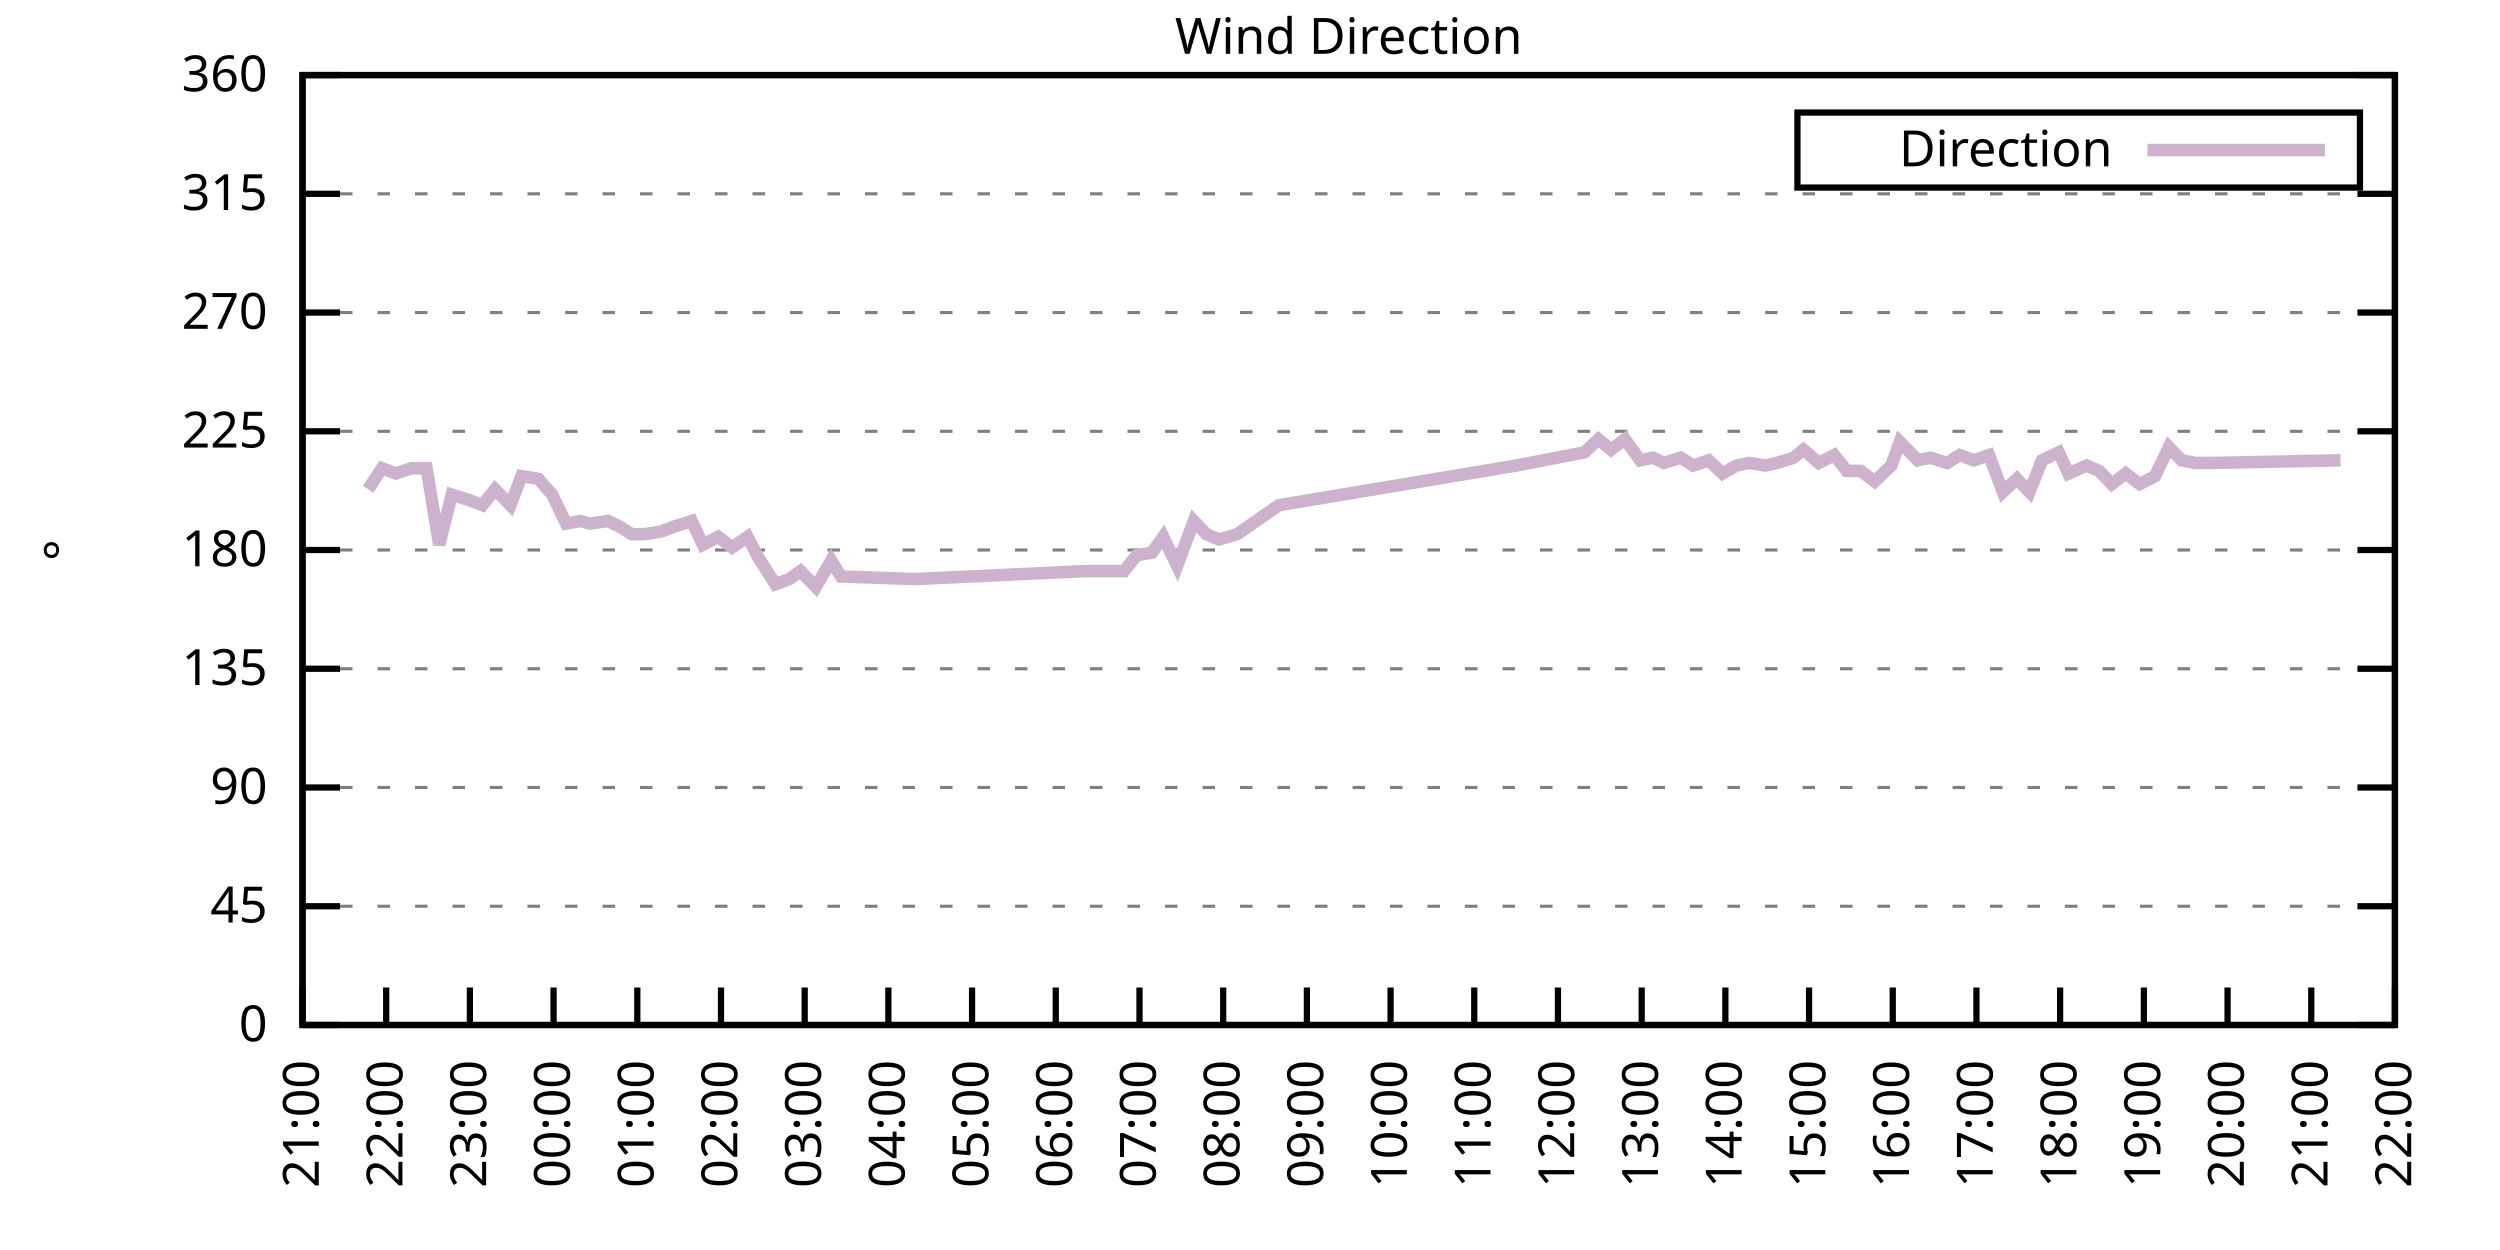
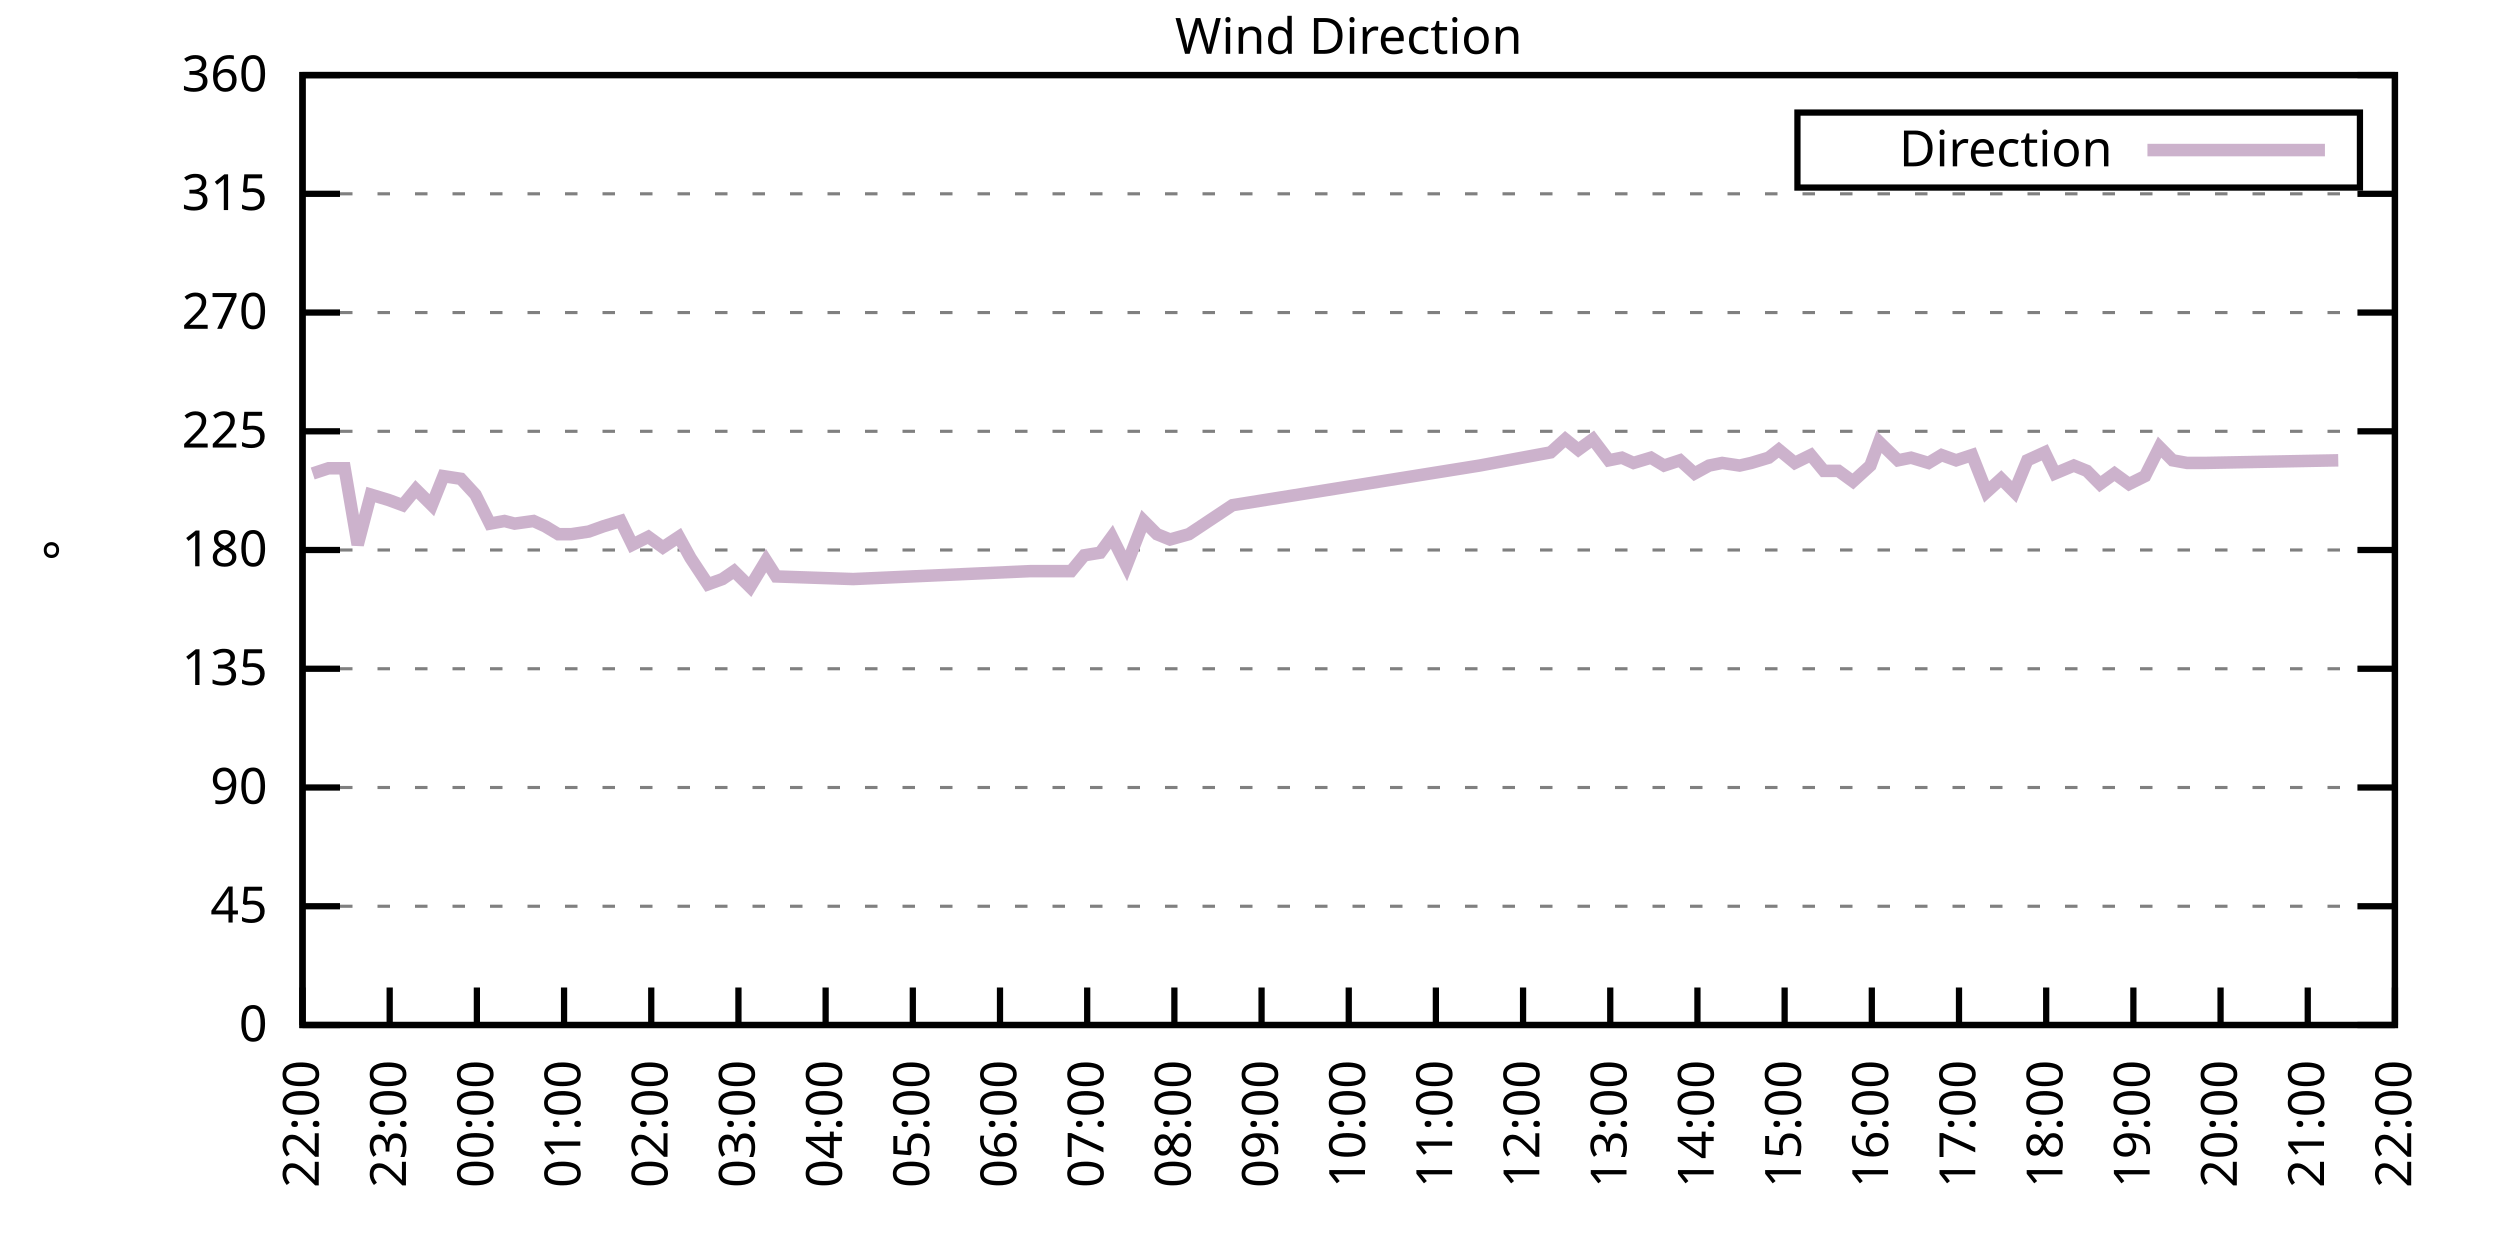
<svg xmlns="http://www.w3.org/2000/svg" xmlns:xlink="http://www.w3.org/1999/xlink" width="400" height="200" viewBox="0 0 400 200">
  <g id="gnuplot_canvas">
    <rect x="0" y="0" width="400" height="200" fill="none" />
    <defs>
      <circle id="gpDot" r="0.5" stroke-width="0.5" stroke="currentColor" />
      <path id="gpPt0" stroke-width="0.333" stroke="currentColor" d="M-1,0 h2 M0,-1 v2" />
      <path id="gpPt1" stroke-width="0.333" stroke="currentColor" d="M-1,-1 L1,1 M1,-1 L-1,1" />
      <path id="gpPt2" stroke-width="0.333" stroke="currentColor" d="M-1,0 L1,0 M0,-1 L0,1 M-1,-1 L1,1 M-1,1 L1,-1" />
      <rect id="gpPt3" stroke-width="0.333" stroke="currentColor" x="-1" y="-1" width="2" height="2" />
      <rect id="gpPt4" stroke-width="0.333" stroke="currentColor" fill="currentColor" x="-1" y="-1" width="2" height="2" />
      <circle id="gpPt5" stroke-width="0.333" stroke="currentColor" cx="0" cy="0" r="1" />
      <use xlink:href="#gpPt5" id="gpPt6" fill="currentColor" stroke="none" />
      <path id="gpPt7" stroke-width="0.333" stroke="currentColor" d="M0,-1.33 L-1.33,0.67 L1.33,0.67 z" />
      <use xlink:href="#gpPt7" id="gpPt8" fill="currentColor" stroke="none" />
      <use xlink:href="#gpPt7" id="gpPt9" stroke="currentColor" transform="rotate(180)" />
      <use xlink:href="#gpPt9" id="gpPt10" fill="currentColor" stroke="none" />
      <use xlink:href="#gpPt3" id="gpPt11" stroke="currentColor" transform="rotate(45)" />
      <use xlink:href="#gpPt11" id="gpPt12" fill="currentColor" stroke="none" />
      <path id="gpPt13" stroke-width="0.333" stroke="currentColor" d="M0,1.330 L1.265,0.411 L0.782,-1.067 L-0.782,-1.076 L-1.265,0.411 z" />
      <use xlink:href="#gpPt13" id="gpPt14" fill="currentColor" stroke="none" />
      <filter id="textbox" filterUnits="objectBoundingBox" x="0" y="0" height="1" width="1">
        <feFlood flood-color="white" flood-opacity="1" result="bgnd" />
        <feComposite in="SourceGraphic" in2="bgnd" operator="atop" />
      </filter>
      <filter id="greybox" filterUnits="objectBoundingBox" x="0" y="0" height="1" width="1">
        <feFlood flood-color="lightgrey" flood-opacity="1" result="grey" />
        <feComposite in="SourceGraphic" in2="grey" operator="atop" />
      </filter>
    </defs>
    <g fill="none" color="white" stroke="currentColor" stroke-width="1.00" stroke-linecap="butt" stroke-linejoin="miter">
</g>
    <g fill="none" color="black" stroke="currentColor" stroke-width="1.00" stroke-linecap="butt" stroke-linejoin="miter">
      <g stroke="none" shape-rendering="crispEdges">
        <polygon fill="rgb(255, 255, 255)" points="48.40,164.00 383.18,164.00 383.18,12.02 48.40,12.02 " />
      </g>
    </g>
    <g fill="none" color="black" stroke="currentColor" stroke-width="1.00" stroke-linecap="butt" stroke-linejoin="miter">
</g>
    <g fill="none" color="black" stroke="black" stroke-width="0.50" stroke-linecap="butt" stroke-linejoin="miter">
</g>
    <g fill="none" color="gray" stroke="currentColor" stroke-width="0.50" stroke-linecap="butt" stroke-linejoin="miter">
      <path stroke="gray" stroke-dasharray="2,4" class="gridline" d="M48.40,164.00 L383.19,164.00  " />
    </g>
    <g fill="none" color="gray" stroke="gray" stroke-width="1.00" stroke-linecap="butt" stroke-linejoin="miter">
</g>
    <g fill="none" color="black" stroke="currentColor" stroke-width="1.00" stroke-linecap="butt" stroke-linejoin="miter">
      <path stroke="black" d="M48.40,164.00 L54.40,164.00 M383.19,164.00 L377.19,164.00  " />
      <g transform="translate(42.80,166.60)" stroke="none" fill="black" font-family="Sans" font-size="8.00" text-anchor="end">
        <text>
          <tspan font-family="Sans"> 0</tspan>
        </text>
      </g>
    </g>
    <g fill="none" color="black" stroke="currentColor" stroke-width="1.00" stroke-linecap="butt" stroke-linejoin="miter">
</g>
    <g fill="none" color="black" stroke="black" stroke-width="0.50" stroke-linecap="butt" stroke-linejoin="miter">
</g>
    <g fill="none" color="gray" stroke="currentColor" stroke-width="0.50" stroke-linecap="butt" stroke-linejoin="miter">
      <path stroke="gray" stroke-dasharray="2,4" class="gridline" d="M48.40,145.00 L383.19,145.00  " />
    </g>
    <g fill="none" color="gray" stroke="gray" stroke-width="1.00" stroke-linecap="butt" stroke-linejoin="miter">
</g>
    <g fill="none" color="black" stroke="currentColor" stroke-width="1.00" stroke-linecap="butt" stroke-linejoin="miter">
      <path stroke="black" d="M48.40,145.00 L54.40,145.00 M383.19,145.00 L377.19,145.00  " />
      <g transform="translate(42.80,147.60)" stroke="none" fill="black" font-family="Sans" font-size="8.00" text-anchor="end">
        <text>
          <tspan font-family="Sans"> 45</tspan>
        </text>
      </g>
    </g>
    <g fill="none" color="black" stroke="currentColor" stroke-width="1.00" stroke-linecap="butt" stroke-linejoin="miter">
</g>
    <g fill="none" color="black" stroke="black" stroke-width="0.50" stroke-linecap="butt" stroke-linejoin="miter">
</g>
    <g fill="none" color="gray" stroke="currentColor" stroke-width="0.50" stroke-linecap="butt" stroke-linejoin="miter">
      <path stroke="gray" stroke-dasharray="2,4" class="gridline" d="M48.40,126.00 L383.19,126.00  " />
    </g>
    <g fill="none" color="gray" stroke="gray" stroke-width="1.00" stroke-linecap="butt" stroke-linejoin="miter">
</g>
    <g fill="none" color="black" stroke="currentColor" stroke-width="1.00" stroke-linecap="butt" stroke-linejoin="miter">
      <path stroke="black" d="M48.40,126.00 L54.40,126.00 M383.19,126.00 L377.19,126.00  " />
      <g transform="translate(42.80,128.60)" stroke="none" fill="black" font-family="Sans" font-size="8.00" text-anchor="end">
        <text>
          <tspan font-family="Sans"> 90</tspan>
        </text>
      </g>
    </g>
    <g fill="none" color="black" stroke="currentColor" stroke-width="1.00" stroke-linecap="butt" stroke-linejoin="miter">
</g>
    <g fill="none" color="black" stroke="black" stroke-width="0.50" stroke-linecap="butt" stroke-linejoin="miter">
</g>
    <g fill="none" color="gray" stroke="currentColor" stroke-width="0.50" stroke-linecap="butt" stroke-linejoin="miter">
      <path stroke="gray" stroke-dasharray="2,4" class="gridline" d="M48.40,107.00 L383.19,107.00  " />
    </g>
    <g fill="none" color="gray" stroke="gray" stroke-width="1.00" stroke-linecap="butt" stroke-linejoin="miter">
</g>
    <g fill="none" color="black" stroke="currentColor" stroke-width="1.00" stroke-linecap="butt" stroke-linejoin="miter">
      <path stroke="black" d="M48.40,107.00 L54.40,107.00 M383.19,107.00 L377.19,107.00  " />
      <g transform="translate(42.80,109.60)" stroke="none" fill="black" font-family="Sans" font-size="8.00" text-anchor="end">
        <text>
          <tspan font-family="Sans"> 135</tspan>
        </text>
      </g>
    </g>
    <g fill="none" color="black" stroke="currentColor" stroke-width="1.00" stroke-linecap="butt" stroke-linejoin="miter">
</g>
    <g fill="none" color="black" stroke="black" stroke-width="0.50" stroke-linecap="butt" stroke-linejoin="miter">
</g>
    <g fill="none" color="gray" stroke="currentColor" stroke-width="0.50" stroke-linecap="butt" stroke-linejoin="miter">
      <path stroke="gray" stroke-dasharray="2,4" class="gridline" d="M48.40,88.00 L383.19,88.00  " />
    </g>
    <g fill="none" color="gray" stroke="gray" stroke-width="1.00" stroke-linecap="butt" stroke-linejoin="miter">
</g>
    <g fill="none" color="black" stroke="currentColor" stroke-width="1.00" stroke-linecap="butt" stroke-linejoin="miter">
      <path stroke="black" d="M48.40,88.00 L54.40,88.00 M383.19,88.00 L377.19,88.00  " />
      <g transform="translate(42.80,90.60)" stroke="none" fill="black" font-family="Sans" font-size="8.00" text-anchor="end">
        <text>
          <tspan font-family="Sans"> 180</tspan>
        </text>
      </g>
    </g>
    <g fill="none" color="black" stroke="currentColor" stroke-width="1.00" stroke-linecap="butt" stroke-linejoin="miter">
</g>
    <g fill="none" color="black" stroke="black" stroke-width="0.50" stroke-linecap="butt" stroke-linejoin="miter">
</g>
    <g fill="none" color="gray" stroke="currentColor" stroke-width="0.50" stroke-linecap="butt" stroke-linejoin="miter">
      <path stroke="gray" stroke-dasharray="2,4" class="gridline" d="M48.40,69.01 L383.19,69.01  " />
    </g>
    <g fill="none" color="gray" stroke="gray" stroke-width="1.00" stroke-linecap="butt" stroke-linejoin="miter">
</g>
    <g fill="none" color="black" stroke="currentColor" stroke-width="1.00" stroke-linecap="butt" stroke-linejoin="miter">
      <path stroke="black" d="M48.40,69.01 L54.40,69.01 M383.19,69.01 L377.19,69.01  " />
      <g transform="translate(42.80,71.61)" stroke="none" fill="black" font-family="Sans" font-size="8.00" text-anchor="end">
        <text>
          <tspan font-family="Sans"> 225</tspan>
        </text>
      </g>
    </g>
    <g fill="none" color="black" stroke="currentColor" stroke-width="1.00" stroke-linecap="butt" stroke-linejoin="miter">
</g>
    <g fill="none" color="black" stroke="black" stroke-width="0.50" stroke-linecap="butt" stroke-linejoin="miter">
</g>
    <g fill="none" color="gray" stroke="currentColor" stroke-width="0.50" stroke-linecap="butt" stroke-linejoin="miter">
      <path stroke="gray" stroke-dasharray="2,4" class="gridline" d="M48.40,50.01 L383.19,50.01  " />
    </g>
    <g fill="none" color="gray" stroke="gray" stroke-width="1.00" stroke-linecap="butt" stroke-linejoin="miter">
</g>
    <g fill="none" color="black" stroke="currentColor" stroke-width="1.00" stroke-linecap="butt" stroke-linejoin="miter">
      <path stroke="black" d="M48.40,50.01 L54.40,50.01 M383.19,50.01 L377.19,50.01  " />
      <g transform="translate(42.80,52.61)" stroke="none" fill="black" font-family="Sans" font-size="8.00" text-anchor="end">
        <text>
          <tspan font-family="Sans"> 270</tspan>
        </text>
      </g>
    </g>
    <g fill="none" color="black" stroke="currentColor" stroke-width="1.00" stroke-linecap="butt" stroke-linejoin="miter">
</g>
    <g fill="none" color="black" stroke="black" stroke-width="0.50" stroke-linecap="butt" stroke-linejoin="miter">
</g>
    <g fill="none" color="gray" stroke="currentColor" stroke-width="0.50" stroke-linecap="butt" stroke-linejoin="miter">
      <path stroke="gray" stroke-dasharray="2,4" class="gridline" d="M48.40,31.01 L383.19,31.01  " />
    </g>
    <g fill="none" color="gray" stroke="gray" stroke-width="1.00" stroke-linecap="butt" stroke-linejoin="miter">
</g>
    <g fill="none" color="black" stroke="currentColor" stroke-width="1.00" stroke-linecap="butt" stroke-linejoin="miter">
      <path stroke="black" d="M48.40,31.01 L54.40,31.01 M383.19,31.01 L377.19,31.01  " />
      <g transform="translate(42.80,33.61)" stroke="none" fill="black" font-family="Sans" font-size="8.00" text-anchor="end">
        <text>
          <tspan font-family="Sans"> 315</tspan>
        </text>
      </g>
    </g>
    <g fill="none" color="black" stroke="currentColor" stroke-width="1.00" stroke-linecap="butt" stroke-linejoin="miter">
</g>
    <g fill="none" color="black" stroke="black" stroke-width="0.50" stroke-linecap="butt" stroke-linejoin="miter">
</g>
    <g fill="none" color="gray" stroke="currentColor" stroke-width="0.50" stroke-linecap="butt" stroke-linejoin="miter">
      <path stroke="gray" stroke-dasharray="2,4" class="gridline" d="M48.40,12.01 L383.19,12.01  " />
    </g>
    <g fill="none" color="gray" stroke="gray" stroke-width="1.00" stroke-linecap="butt" stroke-linejoin="miter">
</g>
    <g fill="none" color="black" stroke="currentColor" stroke-width="1.00" stroke-linecap="butt" stroke-linejoin="miter">
      <path stroke="black" d="M48.40,12.01 L54.40,12.01 M383.19,12.01 L377.19,12.01  " />
      <g transform="translate(42.80,14.61)" stroke="none" fill="black" font-family="Sans" font-size="8.00" text-anchor="end">
        <text>
          <tspan font-family="Sans"> 360</tspan>
        </text>
      </g>
    </g>
    <g fill="none" color="black" stroke="currentColor" stroke-width="1.00" stroke-linecap="butt" stroke-linejoin="miter">
      <path stroke="black" d="M48.40,164.00 L48.40,158.00  " />
      <g transform="translate(51.00,169.60) rotate(270.00)" stroke="none" fill="black" font-family="Sans" font-size="8.00" text-anchor="end">
        <text>
-           <tspan font-family="Sans">21:00</tspan>
-         </text>
-       </g>
-     </g>
-     <g fill="none" color="black" stroke="currentColor" stroke-width="1.00" stroke-linecap="butt" stroke-linejoin="miter">
-       <path stroke="black" d="M61.79,164.00 L61.79,158.00  " />
-       <g transform="translate(64.39,169.60) rotate(270.00)" stroke="none" fill="black" font-family="Sans" font-size="8.00" text-anchor="end">
-         <text>
          <tspan font-family="Sans">22:00</tspan>
        </text>
      </g>
    </g>
    <g fill="none" color="black" stroke="currentColor" stroke-width="1.00" stroke-linecap="butt" stroke-linejoin="miter">
-       <path stroke="black" d="M75.18,164.00 L75.18,158.00  " />
-       <g transform="translate(77.78,169.60) rotate(270.00)" stroke="none" fill="black" font-family="Sans" font-size="8.00" text-anchor="end">
+       <path stroke="black" d="M62.35,164.00 L62.35,158.00  " />
+       <g transform="translate(64.95,169.60) rotate(270.00)" stroke="none" fill="black" font-family="Sans" font-size="8.00" text-anchor="end">
        <text>
          <tspan font-family="Sans">23:00</tspan>
        </text>
      </g>
    </g>
    <g fill="none" color="black" stroke="currentColor" stroke-width="1.00" stroke-linecap="butt" stroke-linejoin="miter">
-       <path stroke="black" d="M88.57,164.00 L88.57,158.00  " />
-       <g transform="translate(91.17,169.60) rotate(270.00)" stroke="none" fill="black" font-family="Sans" font-size="8.00" text-anchor="end">
+       <path stroke="black" d="M76.30,164.00 L76.30,158.00  " />
+       <g transform="translate(78.90,169.60) rotate(270.00)" stroke="none" fill="black" font-family="Sans" font-size="8.00" text-anchor="end">
        <text>
          <tspan font-family="Sans">00:00</tspan>
        </text>
      </g>
    </g>
    <g fill="none" color="black" stroke="currentColor" stroke-width="1.00" stroke-linecap="butt" stroke-linejoin="miter">
-       <path stroke="black" d="M101.97,164.00 L101.97,158.00  " />
-       <g transform="translate(104.57,169.60) rotate(270.00)" stroke="none" fill="black" font-family="Sans" font-size="8.00" text-anchor="end">
+       <path stroke="black" d="M90.25,164.00 L90.25,158.00  " />
+       <g transform="translate(92.85,169.60) rotate(270.00)" stroke="none" fill="black" font-family="Sans" font-size="8.00" text-anchor="end">
        <text>
          <tspan font-family="Sans">01:00</tspan>
        </text>
      </g>
    </g>
    <g fill="none" color="black" stroke="currentColor" stroke-width="1.00" stroke-linecap="butt" stroke-linejoin="miter">
-       <path stroke="black" d="M115.36,164.00 L115.36,158.00  " />
-       <g transform="translate(117.96,169.60) rotate(270.00)" stroke="none" fill="black" font-family="Sans" font-size="8.00" text-anchor="end">
+       <path stroke="black" d="M104.20,164.00 L104.20,158.00  " />
+       <g transform="translate(106.80,169.60) rotate(270.00)" stroke="none" fill="black" font-family="Sans" font-size="8.00" text-anchor="end">
        <text>
          <tspan font-family="Sans">02:00</tspan>
        </text>
      </g>
    </g>
    <g fill="none" color="black" stroke="currentColor" stroke-width="1.00" stroke-linecap="butt" stroke-linejoin="miter">
-       <path stroke="black" d="M128.75,164.00 L128.75,158.00  " />
-       <g transform="translate(131.35,169.60) rotate(270.00)" stroke="none" fill="black" font-family="Sans" font-size="8.00" text-anchor="end">
+       <path stroke="black" d="M118.15,164.00 L118.15,158.00  " />
+       <g transform="translate(120.75,169.60) rotate(270.00)" stroke="none" fill="black" font-family="Sans" font-size="8.00" text-anchor="end">
        <text>
          <tspan font-family="Sans">03:00</tspan>
        </text>
      </g>
    </g>
    <g fill="none" color="black" stroke="currentColor" stroke-width="1.00" stroke-linecap="butt" stroke-linejoin="miter">
-       <path stroke="black" d="M142.14,164.00 L142.14,158.00  " />
-       <g transform="translate(144.74,169.60) rotate(270.00)" stroke="none" fill="black" font-family="Sans" font-size="8.00" text-anchor="end">
+       <path stroke="black" d="M132.10,164.00 L132.10,158.00  " />
+       <g transform="translate(134.70,169.60) rotate(270.00)" stroke="none" fill="black" font-family="Sans" font-size="8.00" text-anchor="end">
        <text>
          <tspan font-family="Sans">04:00</tspan>
        </text>
      </g>
    </g>
    <g fill="none" color="black" stroke="currentColor" stroke-width="1.00" stroke-linecap="butt" stroke-linejoin="miter">
-       <path stroke="black" d="M155.53,164.00 L155.53,158.00  " />
-       <g transform="translate(158.13,169.60) rotate(270.00)" stroke="none" fill="black" font-family="Sans" font-size="8.00" text-anchor="end">
+       <path stroke="black" d="M146.05,164.00 L146.05,158.00  " />
+       <g transform="translate(148.65,169.60) rotate(270.00)" stroke="none" fill="black" font-family="Sans" font-size="8.00" text-anchor="end">
        <text>
          <tspan font-family="Sans">05:00</tspan>
        </text>
      </g>
    </g>
    <g fill="none" color="black" stroke="currentColor" stroke-width="1.00" stroke-linecap="butt" stroke-linejoin="miter">
-       <path stroke="black" d="M168.92,164.00 L168.92,158.00  " />
-       <g transform="translate(171.52,169.60) rotate(270.00)" stroke="none" fill="black" font-family="Sans" font-size="8.00" text-anchor="end">
+       <path stroke="black" d="M160.00,164.00 L160.00,158.00  " />
+       <g transform="translate(162.60,169.60) rotate(270.00)" stroke="none" fill="black" font-family="Sans" font-size="8.00" text-anchor="end">
        <text>
          <tspan font-family="Sans">06:00</tspan>
        </text>
      </g>
    </g>
    <g fill="none" color="black" stroke="currentColor" stroke-width="1.00" stroke-linecap="butt" stroke-linejoin="miter">
-       <path stroke="black" d="M182.32,164.00 L182.32,158.00  " />
-       <g transform="translate(184.92,169.60) rotate(270.00)" stroke="none" fill="black" font-family="Sans" font-size="8.00" text-anchor="end">
+       <path stroke="black" d="M173.95,164.00 L173.95,158.00  " />
+       <g transform="translate(176.55,169.60) rotate(270.00)" stroke="none" fill="black" font-family="Sans" font-size="8.00" text-anchor="end">
        <text>
          <tspan font-family="Sans">07:00</tspan>
        </text>
      </g>
    </g>
    <g fill="none" color="black" stroke="currentColor" stroke-width="1.00" stroke-linecap="butt" stroke-linejoin="miter">
-       <path stroke="black" d="M195.71,164.00 L195.71,158.00  " />
-       <g transform="translate(198.31,169.60) rotate(270.00)" stroke="none" fill="black" font-family="Sans" font-size="8.00" text-anchor="end">
+       <path stroke="black" d="M187.90,164.00 L187.90,158.00  " />
+       <g transform="translate(190.50,169.60) rotate(270.00)" stroke="none" fill="black" font-family="Sans" font-size="8.00" text-anchor="end">
        <text>
          <tspan font-family="Sans">08:00</tspan>
        </text>
      </g>
    </g>
    <g fill="none" color="black" stroke="currentColor" stroke-width="1.00" stroke-linecap="butt" stroke-linejoin="miter">
-       <path stroke="black" d="M209.10,164.00 L209.10,158.00  " />
-       <g transform="translate(211.70,169.60) rotate(270.00)" stroke="none" fill="black" font-family="Sans" font-size="8.00" text-anchor="end">
+       <path stroke="black" d="M201.85,164.00 L201.85,158.00  " />
+       <g transform="translate(204.45,169.60) rotate(270.00)" stroke="none" fill="black" font-family="Sans" font-size="8.00" text-anchor="end">
        <text>
          <tspan font-family="Sans">09:00</tspan>
        </text>
      </g>
    </g>
    <g fill="none" color="black" stroke="currentColor" stroke-width="1.00" stroke-linecap="butt" stroke-linejoin="miter">
-       <path stroke="black" d="M222.49,164.00 L222.49,158.00  " />
-       <g transform="translate(225.09,169.60) rotate(270.00)" stroke="none" fill="black" font-family="Sans" font-size="8.00" text-anchor="end">
+       <path stroke="black" d="M215.80,164.00 L215.80,158.00  " />
+       <g transform="translate(218.40,169.60) rotate(270.00)" stroke="none" fill="black" font-family="Sans" font-size="8.00" text-anchor="end">
        <text>
          <tspan font-family="Sans">10:00</tspan>
        </text>
      </g>
    </g>
    <g fill="none" color="black" stroke="currentColor" stroke-width="1.00" stroke-linecap="butt" stroke-linejoin="miter">
-       <path stroke="black" d="M235.88,164.00 L235.88,158.00  " />
-       <g transform="translate(238.48,169.60) rotate(270.00)" stroke="none" fill="black" font-family="Sans" font-size="8.00" text-anchor="end">
+       <path stroke="black" d="M229.74,164.00 L229.74,158.00  " />
+       <g transform="translate(232.34,169.60) rotate(270.00)" stroke="none" fill="black" font-family="Sans" font-size="8.00" text-anchor="end">
        <text>
          <tspan font-family="Sans">11:00</tspan>
        </text>
      </g>
    </g>
    <g fill="none" color="black" stroke="currentColor" stroke-width="1.00" stroke-linecap="butt" stroke-linejoin="miter">
-       <path stroke="black" d="M249.27,164.00 L249.27,158.00  " />
-       <g transform="translate(251.87,169.60) rotate(270.00)" stroke="none" fill="black" font-family="Sans" font-size="8.00" text-anchor="end">
+       <path stroke="black" d="M243.69,164.00 L243.69,158.00  " />
+       <g transform="translate(246.29,169.60) rotate(270.00)" stroke="none" fill="black" font-family="Sans" font-size="8.00" text-anchor="end">
        <text>
          <tspan font-family="Sans">12:00</tspan>
        </text>
      </g>
    </g>
    <g fill="none" color="black" stroke="currentColor" stroke-width="1.00" stroke-linecap="butt" stroke-linejoin="miter">
-       <path stroke="black" d="M262.67,164.00 L262.67,158.00  " />
-       <g transform="translate(265.27,169.60) rotate(270.00)" stroke="none" fill="black" font-family="Sans" font-size="8.00" text-anchor="end">
+       <path stroke="black" d="M257.64,164.00 L257.64,158.00  " />
+       <g transform="translate(260.24,169.60) rotate(270.00)" stroke="none" fill="black" font-family="Sans" font-size="8.00" text-anchor="end">
        <text>
          <tspan font-family="Sans">13:00</tspan>
        </text>
      </g>
    </g>
    <g fill="none" color="black" stroke="currentColor" stroke-width="1.00" stroke-linecap="butt" stroke-linejoin="miter">
-       <path stroke="black" d="M276.06,164.00 L276.06,158.00  " />
-       <g transform="translate(278.66,169.60) rotate(270.00)" stroke="none" fill="black" font-family="Sans" font-size="8.00" text-anchor="end">
+       <path stroke="black" d="M271.59,164.00 L271.59,158.00  " />
+       <g transform="translate(274.19,169.60) rotate(270.00)" stroke="none" fill="black" font-family="Sans" font-size="8.00" text-anchor="end">
        <text>
          <tspan font-family="Sans">14:00</tspan>
        </text>
      </g>
    </g>
    <g fill="none" color="black" stroke="currentColor" stroke-width="1.00" stroke-linecap="butt" stroke-linejoin="miter">
-       <path stroke="black" d="M289.45,164.00 L289.45,158.00  " />
-       <g transform="translate(292.05,169.60) rotate(270.00)" stroke="none" fill="black" font-family="Sans" font-size="8.00" text-anchor="end">
+       <path stroke="black" d="M285.54,164.00 L285.54,158.00  " />
+       <g transform="translate(288.14,169.60) rotate(270.00)" stroke="none" fill="black" font-family="Sans" font-size="8.00" text-anchor="end">
        <text>
          <tspan font-family="Sans">15:00</tspan>
        </text>
      </g>
    </g>
    <g fill="none" color="black" stroke="currentColor" stroke-width="1.00" stroke-linecap="butt" stroke-linejoin="miter">
-       <path stroke="black" d="M302.84,164.00 L302.84,158.00  " />
-       <g transform="translate(305.44,169.60) rotate(270.00)" stroke="none" fill="black" font-family="Sans" font-size="8.00" text-anchor="end">
+       <path stroke="black" d="M299.49,164.00 L299.49,158.00  " />
+       <g transform="translate(302.09,169.60) rotate(270.00)" stroke="none" fill="black" font-family="Sans" font-size="8.00" text-anchor="end">
        <text>
          <tspan font-family="Sans">16:00</tspan>
        </text>
      </g>
    </g>
    <g fill="none" color="black" stroke="currentColor" stroke-width="1.00" stroke-linecap="butt" stroke-linejoin="miter">
-       <path stroke="black" d="M316.23,164.00 L316.23,158.00  " />
-       <g transform="translate(318.83,169.60) rotate(270.00)" stroke="none" fill="black" font-family="Sans" font-size="8.00" text-anchor="end">
+       <path stroke="black" d="M313.44,164.00 L313.44,158.00  " />
+       <g transform="translate(316.04,169.60) rotate(270.00)" stroke="none" fill="black" font-family="Sans" font-size="8.00" text-anchor="end">
        <text>
          <tspan font-family="Sans">17:00</tspan>
        </text>
      </g>
    </g>
    <g fill="none" color="black" stroke="currentColor" stroke-width="1.00" stroke-linecap="butt" stroke-linejoin="miter">
-       <path stroke="black" d="M329.62,164.00 L329.62,158.00  " />
-       <g transform="translate(332.22,169.60) rotate(270.00)" stroke="none" fill="black" font-family="Sans" font-size="8.00" text-anchor="end">
+       <path stroke="black" d="M327.39,164.00 L327.39,158.00  " />
+       <g transform="translate(329.99,169.60) rotate(270.00)" stroke="none" fill="black" font-family="Sans" font-size="8.00" text-anchor="end">
        <text>
          <tspan font-family="Sans">18:00</tspan>
        </text>
      </g>
    </g>
    <g fill="none" color="black" stroke="currentColor" stroke-width="1.00" stroke-linecap="butt" stroke-linejoin="miter">
-       <path stroke="black" d="M343.02,164.00 L343.02,158.00  " />
-       <g transform="translate(345.62,169.60) rotate(270.00)" stroke="none" fill="black" font-family="Sans" font-size="8.00" text-anchor="end">
+       <path stroke="black" d="M341.34,164.00 L341.34,158.00  " />
+       <g transform="translate(343.94,169.60) rotate(270.00)" stroke="none" fill="black" font-family="Sans" font-size="8.00" text-anchor="end">
        <text>
          <tspan font-family="Sans">19:00</tspan>
        </text>
      </g>
    </g>
    <g fill="none" color="black" stroke="currentColor" stroke-width="1.00" stroke-linecap="butt" stroke-linejoin="miter">
-       <path stroke="black" d="M356.41,164.00 L356.41,158.00  " />
-       <g transform="translate(359.01,169.60) rotate(270.00)" stroke="none" fill="black" font-family="Sans" font-size="8.00" text-anchor="end">
+       <path stroke="black" d="M355.29,164.00 L355.29,158.00  " />
+       <g transform="translate(357.89,169.60) rotate(270.00)" stroke="none" fill="black" font-family="Sans" font-size="8.00" text-anchor="end">
        <text>
          <tspan font-family="Sans">20:00</tspan>
        </text>
      </g>
    </g>
    <g fill="none" color="black" stroke="currentColor" stroke-width="1.00" stroke-linecap="butt" stroke-linejoin="miter">
-       <path stroke="black" d="M369.80,164.00 L369.80,158.00  " />
-       <g transform="translate(372.40,169.60) rotate(270.00)" stroke="none" fill="black" font-family="Sans" font-size="8.00" text-anchor="end">
+       <path stroke="black" d="M369.24,164.00 L369.24,158.00  " />
+       <g transform="translate(371.84,169.60) rotate(270.00)" stroke="none" fill="black" font-family="Sans" font-size="8.00" text-anchor="end">
        <text>
          <tspan font-family="Sans">21:00</tspan>
        </text>
      </g>
    </g>
    <g fill="none" color="black" stroke="currentColor" stroke-width="1.00" stroke-linecap="butt" stroke-linejoin="miter">
      <path stroke="black" d="M383.19,164.00 L383.19,158.00  " />
      <g transform="translate(385.79,169.60) rotate(270.00)" stroke="none" fill="black" font-family="Sans" font-size="8.00" text-anchor="end">
        <text>
          <tspan font-family="Sans">22:00</tspan>
        </text>
      </g>
    </g>
    <g fill="none" color="black" stroke="currentColor" stroke-width="1.00" stroke-linecap="butt" stroke-linejoin="miter">
</g>
    <g fill="none" color="black" stroke="currentColor" stroke-width="1.00" stroke-linecap="butt" stroke-linejoin="miter">
      <path stroke="black" d="M48.40,12.01 L48.40,164.00 L383.19,164.00 L383.19,12.01 L48.40,12.01 Z  " />
    </g>
    <g fill="none" color="black" stroke="currentColor" stroke-width="1.00" stroke-linecap="butt" stroke-linejoin="miter">
</g>
    <g fill="none" color="black" stroke="currentColor" stroke-width="1.00" stroke-linecap="butt" stroke-linejoin="miter">
      <path stroke="black" d="M287.59,30.01 L287.59,18.01 L377.59,18.01 L377.59,30.01 L287.59,30.01 Z  " />
    </g>
    <g id="Wind_direction_plot_1">
      <g fill="none" color="white" stroke="black" stroke-width="2.00" stroke-linecap="butt" stroke-linejoin="miter">
</g>
      <g fill="none" color="black" stroke="currentColor" stroke-width="2.00" stroke-linecap="butt" stroke-linejoin="miter">
        <g transform="translate(337.99,26.61)" stroke="none" fill="black" font-family="Sans" font-size="8.00" text-anchor="end">
          <text>
            <tspan font-family="Sans">Direction</tspan>
          </text>
        </g>
      </g>
      <g fill="none" color="black" stroke="currentColor" stroke-width="2.00" stroke-linecap="butt" stroke-linejoin="miter">
-         <path stroke="rgb(204, 178, 204)" d="M343.59,24.01 L371.99,24.01 M58.89,78.29 L61.12,74.92 L63.35,75.76 L65.81,74.92 L68.26,74.92 L70.27,87.16   L72.28,79.14 L74.96,79.98 L77.19,80.83 L79.20,78.29 L81.66,80.83 L83.44,76.18 L86.12,76.61 L88.35,79.14   L90.58,83.78 L92.82,83.36 L94.38,83.78 L97.28,83.36 L99.06,84.21 L101.07,85.47 L103.08,85.47 L105.76,85.05   L107.99,84.21 L110.67,83.36 L112.46,87.16 L114.91,85.89 L117.14,87.58 L119.60,85.89 L121.38,89.27 L124.06,93.49   L126.29,92.65 L128.08,91.38 L130.54,93.92 L132.99,89.69 L134.55,92.23 L146.38,92.65 L173.61,91.38 L179.86,91.38   L181.87,88.85 L184.32,88.43 L186.11,85.89 L188.34,90.54 L191.02,83.36 L193.03,85.47 L195.04,86.32 L197.94,85.47   L204.64,80.83 L242.58,74.49 L253.51,72.38 L255.75,70.27 L257.76,71.96 L259.99,70.27 L262.44,73.65 L264.45,73.23   L266.24,74.07 L268.92,73.23 L270.92,74.49 L273.38,73.65 L275.61,75.76 L277.84,74.49 L279.85,74.07 L282.53,74.49   L284.32,74.07 L286.99,73.23 L288.56,71.96 L291.01,74.07 L293.47,72.81 L295.48,75.34 L297.71,75.34 L299.94,77.03   L302.62,74.49 L303.96,70.70 L306.86,73.65 L308.87,73.23 L311.54,74.07 L313.55,72.81 L315.79,73.65 L318.24,72.81   L320.47,78.72 L322.70,76.61 L324.71,78.72 L326.72,73.65 L329.40,72.38 L330.96,75.76 L333.86,74.49 L335.87,75.34   L337.88,77.45 L340.11,75.76 L342.35,77.45 L344.80,76.18 L347.03,71.54 L349.04,73.65 L351.27,74.07 L353.95,74.07   L374.49,73.65  " />
+         <path stroke="rgb(204, 178, 204)" d="M343.59,24.01 L371.99,24.01 M50.03,75.76 L52.58,74.92 L55.14,74.92 L57.23,87.16 L59.33,79.14 L62.12,79.98   L64.44,80.83 L66.53,78.29 L69.09,80.83 L70.95,76.18 L73.74,76.61 L76.07,79.14 L78.39,83.78 L80.72,83.36   L82.34,83.78 L85.37,83.36 L87.23,84.21 L89.32,85.47 L91.41,85.47 L94.20,85.05 L96.53,84.21 L99.32,83.36   L101.18,87.16 L103.73,85.89 L106.06,87.58 L108.62,85.89 L110.48,89.27 L113.27,93.49 L115.59,92.65 L117.45,91.38   L120.01,93.92 L122.57,89.69 L124.19,92.23 L136.51,92.65 L164.88,91.38 L171.39,91.38 L173.48,88.85 L176.04,88.43   L177.90,85.89 L180.22,90.54 L183.01,83.36 L185.11,85.47 L187.20,86.32 L190.22,85.47 L197.20,80.83 L236.72,74.49   L248.11,72.38 L250.44,70.27 L252.53,71.96 L254.85,70.27 L257.41,73.65 L259.50,73.23 L261.36,74.07 L264.15,73.23   L266.25,74.49 L268.80,73.65 L271.13,75.76 L273.45,74.49 L275.55,74.07 L278.34,74.49 L280.20,74.07 L282.99,73.23   L284.61,71.96 L287.17,74.07 L289.73,72.81 L291.82,75.34 L294.15,75.34 L296.47,77.03 L299.26,74.49 L300.65,70.70   L303.68,73.65 L305.77,73.23 L308.56,74.07 L310.65,72.81 L312.98,73.65 L315.53,72.81 L317.86,78.72 L320.18,76.61   L322.28,78.72 L324.37,73.65 L327.16,72.38 L328.79,75.76 L331.81,74.49 L333.90,75.34 L335.99,77.45 L338.32,75.76   L340.64,77.45 L343.20,76.18 L345.53,71.54 L347.62,73.65 L349.94,74.07 L352.73,74.07 L374.12,73.65  " />
      </g>
    </g>
    <g fill="none" color="black" stroke="currentColor" stroke-width="2.00" stroke-linecap="butt" stroke-linejoin="miter">
</g>
    <g fill="none" color="black" stroke="black" stroke-width="1.00" stroke-linecap="butt" stroke-linejoin="miter">
</g>
    <g fill="none" color="black" stroke="currentColor" stroke-width="1.00" stroke-linecap="butt" stroke-linejoin="miter">
      <path stroke="black" d="M48.40,12.01 L48.40,164.00 L383.19,164.00 L383.19,12.01 L48.40,12.01 Z  " />
      <g transform="translate(12.80,88.01) rotate(270.00)" stroke="none" fill="black" font-family="Sans" font-size="8.00" text-anchor="middle">
        <text>
          <tspan font-family="Sans">°</tspan>
        </text>
      </g>
    </g>
    <g fill="none" color="black" stroke="currentColor" stroke-width="1.00" stroke-linecap="butt" stroke-linejoin="miter">
</g>
    <g fill="none" color="black" stroke="currentColor" stroke-width="1.00" stroke-linecap="butt" stroke-linejoin="miter">
      <g transform="translate(215.79,8.61)" stroke="none" fill="black" font-family="Sans" font-size="8.00" text-anchor="middle">
        <text>
          <tspan font-family="Sans">Wind Direction</tspan>
        </text>
      </g>
    </g>
    <g fill="none" color="black" stroke="currentColor" stroke-width="1.00" stroke-linecap="butt" stroke-linejoin="miter">
</g>
  </g>
</svg>
